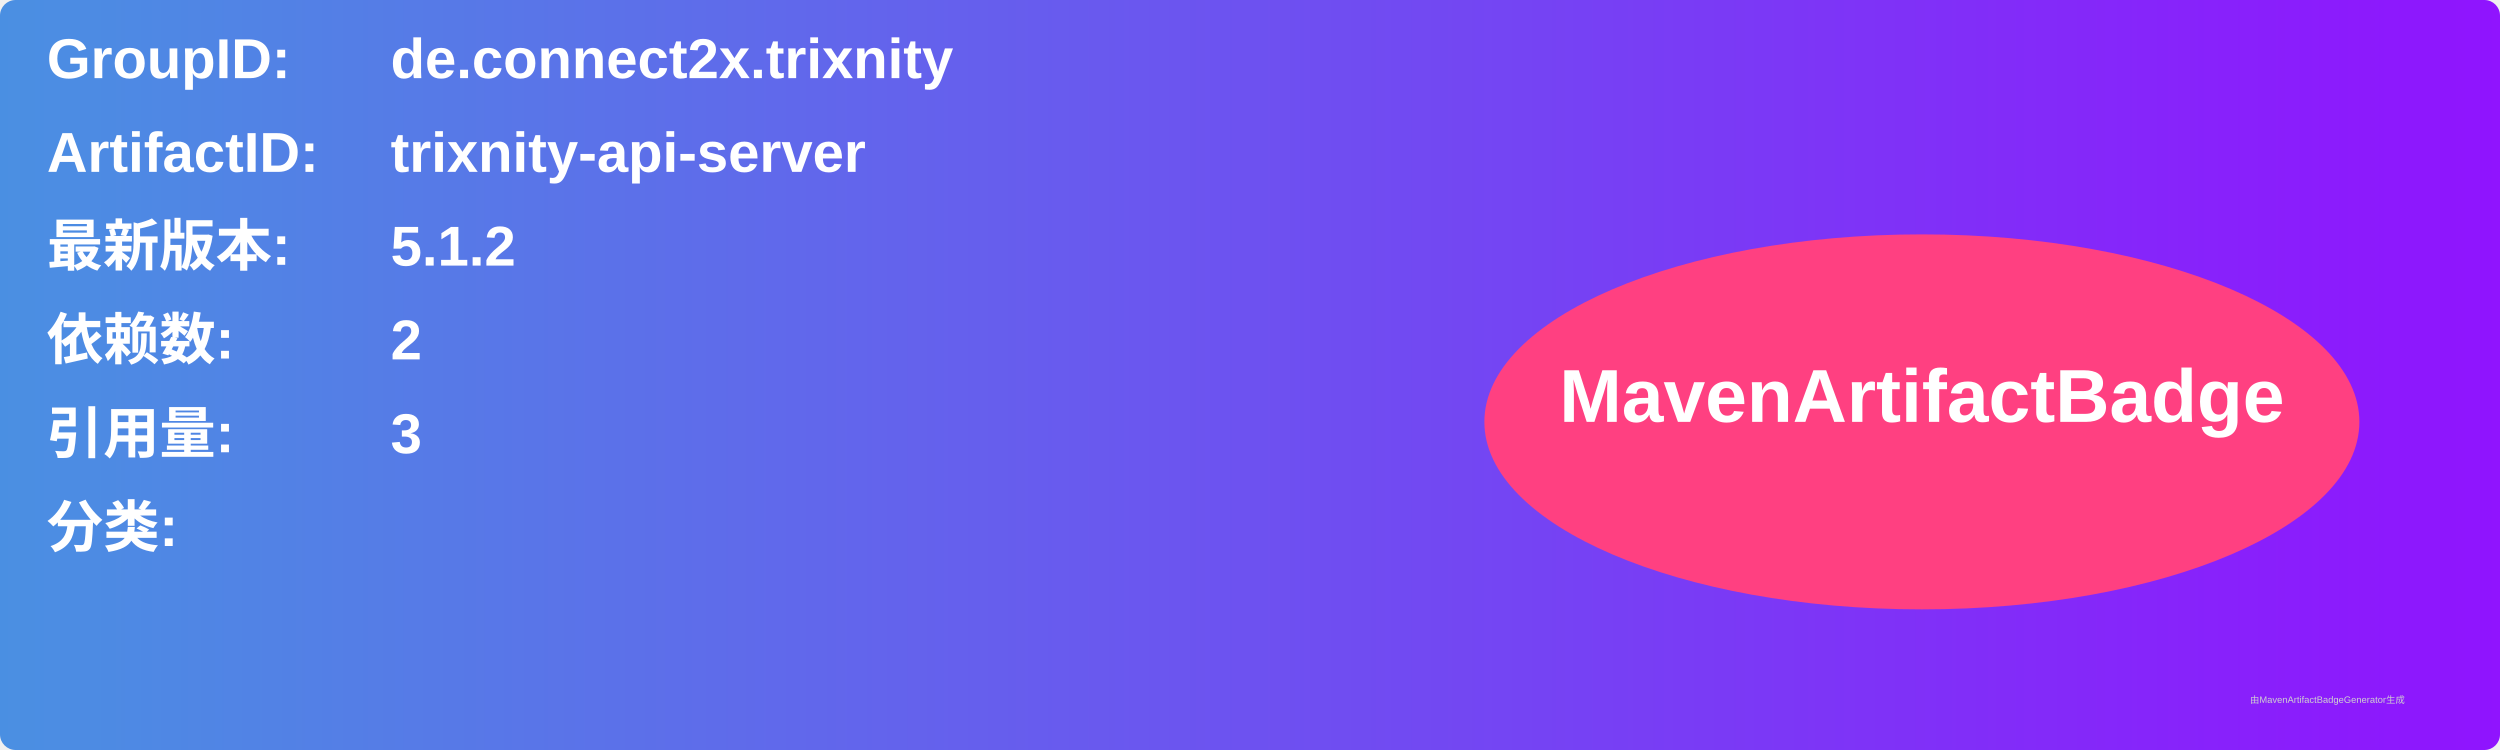
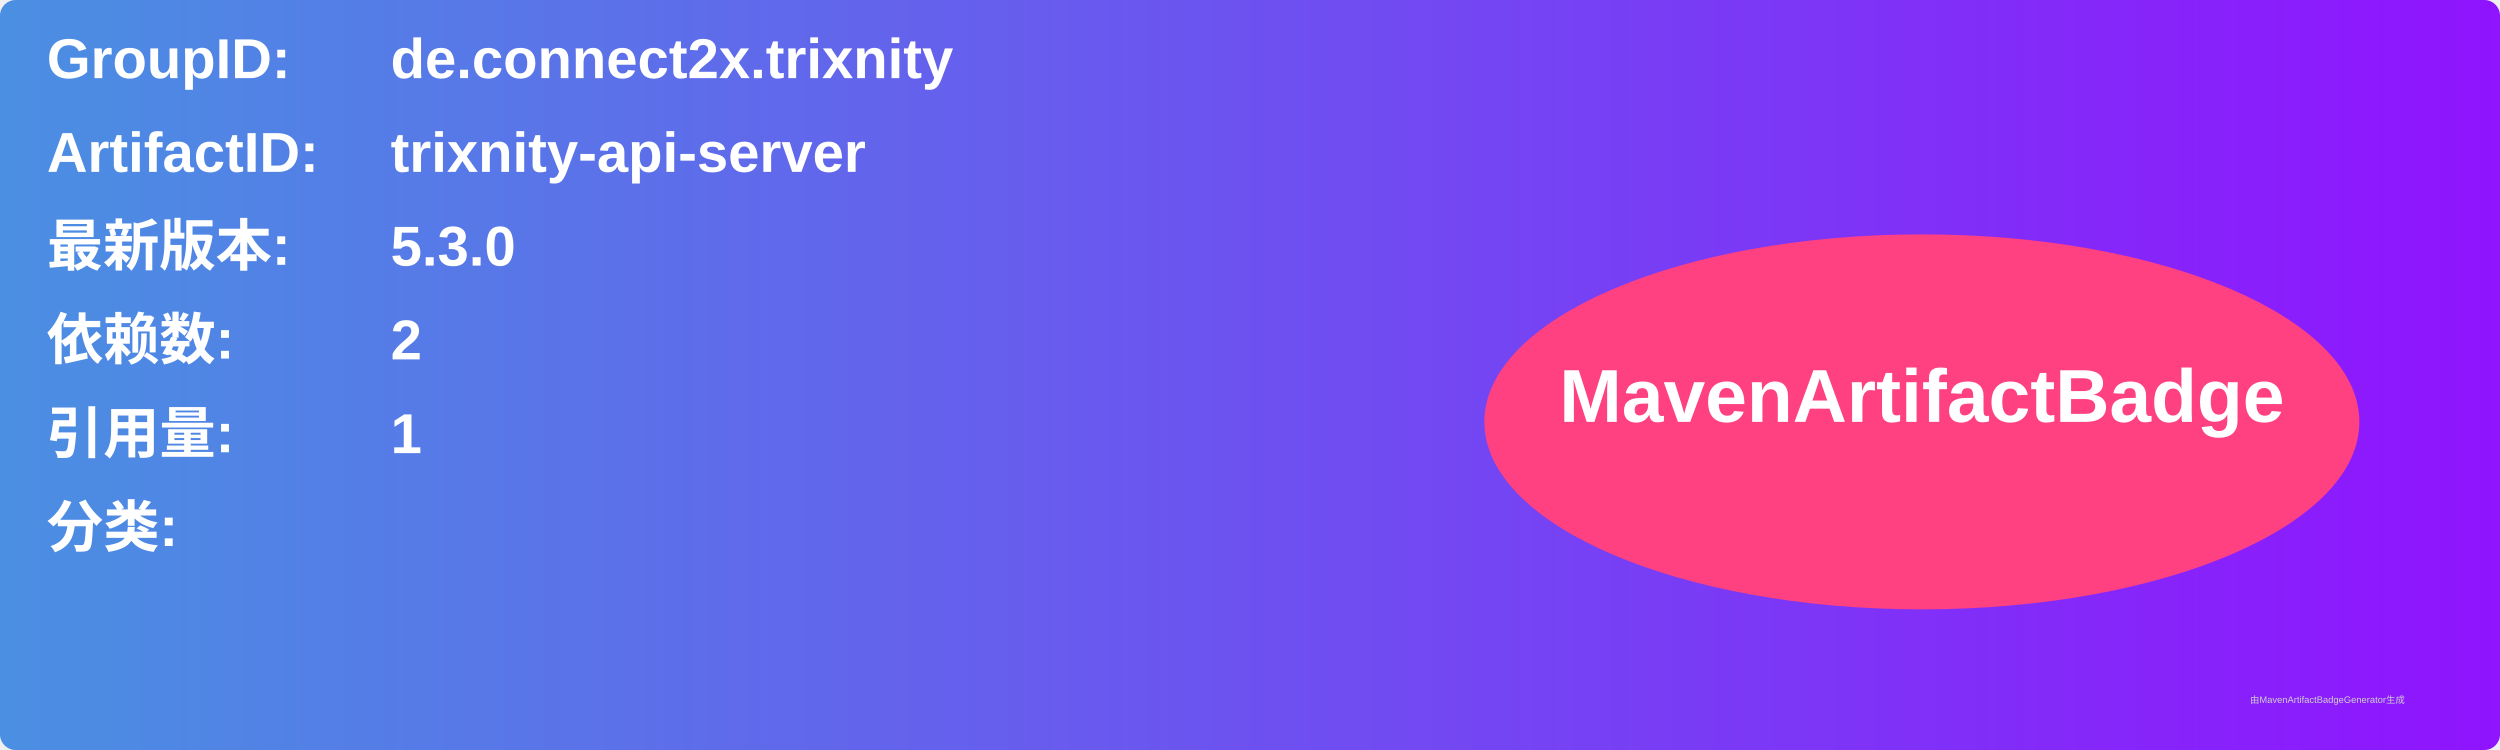
<svg xmlns="http://www.w3.org/2000/svg" width="800" height="240" viewBox="0 0 800 240">
  <linearGradient id="grad" x1="0%" y1="0%" x2="100%" y2="0%">
    <stop offset="0%" stop-color="#4a90e2" />
    <stop offset="100%" stop-color="#9013fe" />
  </linearGradient>
  <rect width="100%" height="100%" rx="5" ry="5" fill="url(#grad)" />
  <g transform="translate(15, 15)">
    <text x="0" y="10" font-family="Arial" font-size="18" fill="white" font-weight="bold" width="260">GroupID:</text>
    <text x="110" y="10" font-family="Arial" font-size="18" fill="white" font-weight="bold" width="460">de.connect2x.trixnity</text>
    <text x="0" y="40" font-family="Arial" font-size="18" fill="white" font-weight="bold" width="260">ArtifactID:</text>
    <text x="110" y="40" font-family="Arial" font-size="18" fill="white" font-weight="bold" width="460">trixnity-api-server</text>
    <text x="0" y="70" font-family="Arial" font-size="18" fill="white" font-weight="bold">最新版本:</text>
    <text x="110" y="70" font-family="Arial" font-size="18" fill="white" font-weight="bold">
-       <tspan font-weight="bold">5.1.2</tspan>
+       <tspan font-weight="bold">5.3.0</tspan>
    </text>
    <text x="0" y="100" font-family="Arial" font-size="18" fill="white" font-weight="bold">依赖数: </text>
    <text x="110" y="100" font-family="Arial" font-size="18" fill="white">
      <tspan font-weight="bold">2</tspan>
    </text>
    <text x="0" y="130" font-family="Arial" font-size="18" fill="white" font-weight="bold">引用量: </text>
    <text x="110" y="130" font-family="Arial" font-size="18" fill="white">
-       <tspan font-weight="bold">3</tspan>
+       <tspan font-weight="bold">1</tspan>
    </text>
    <text x="0" y="160" font-family="Arial" font-size="18" fill="white" font-weight="bold">分类:</text>
    <text x="10" y="190" font-family="Arial" font-size="10" fill="white">
      <tspan font-weight="bold" />
    </text>
    <ellipse cx="600" cy="120" rx="140" ry="60" fill="#ff4081" />
    <text x="600" y="120" text-anchor="middle" font-family="Arial" font-size="24" fill="white" font-weight="bold">MavenArtifactBadge</text>
  </g>
  <text x="720" y="225" font-family="Arial" font-size="3" fill="#d0d0d0">由MavenArtifactBadgeGenerator生成</text>
</svg>
